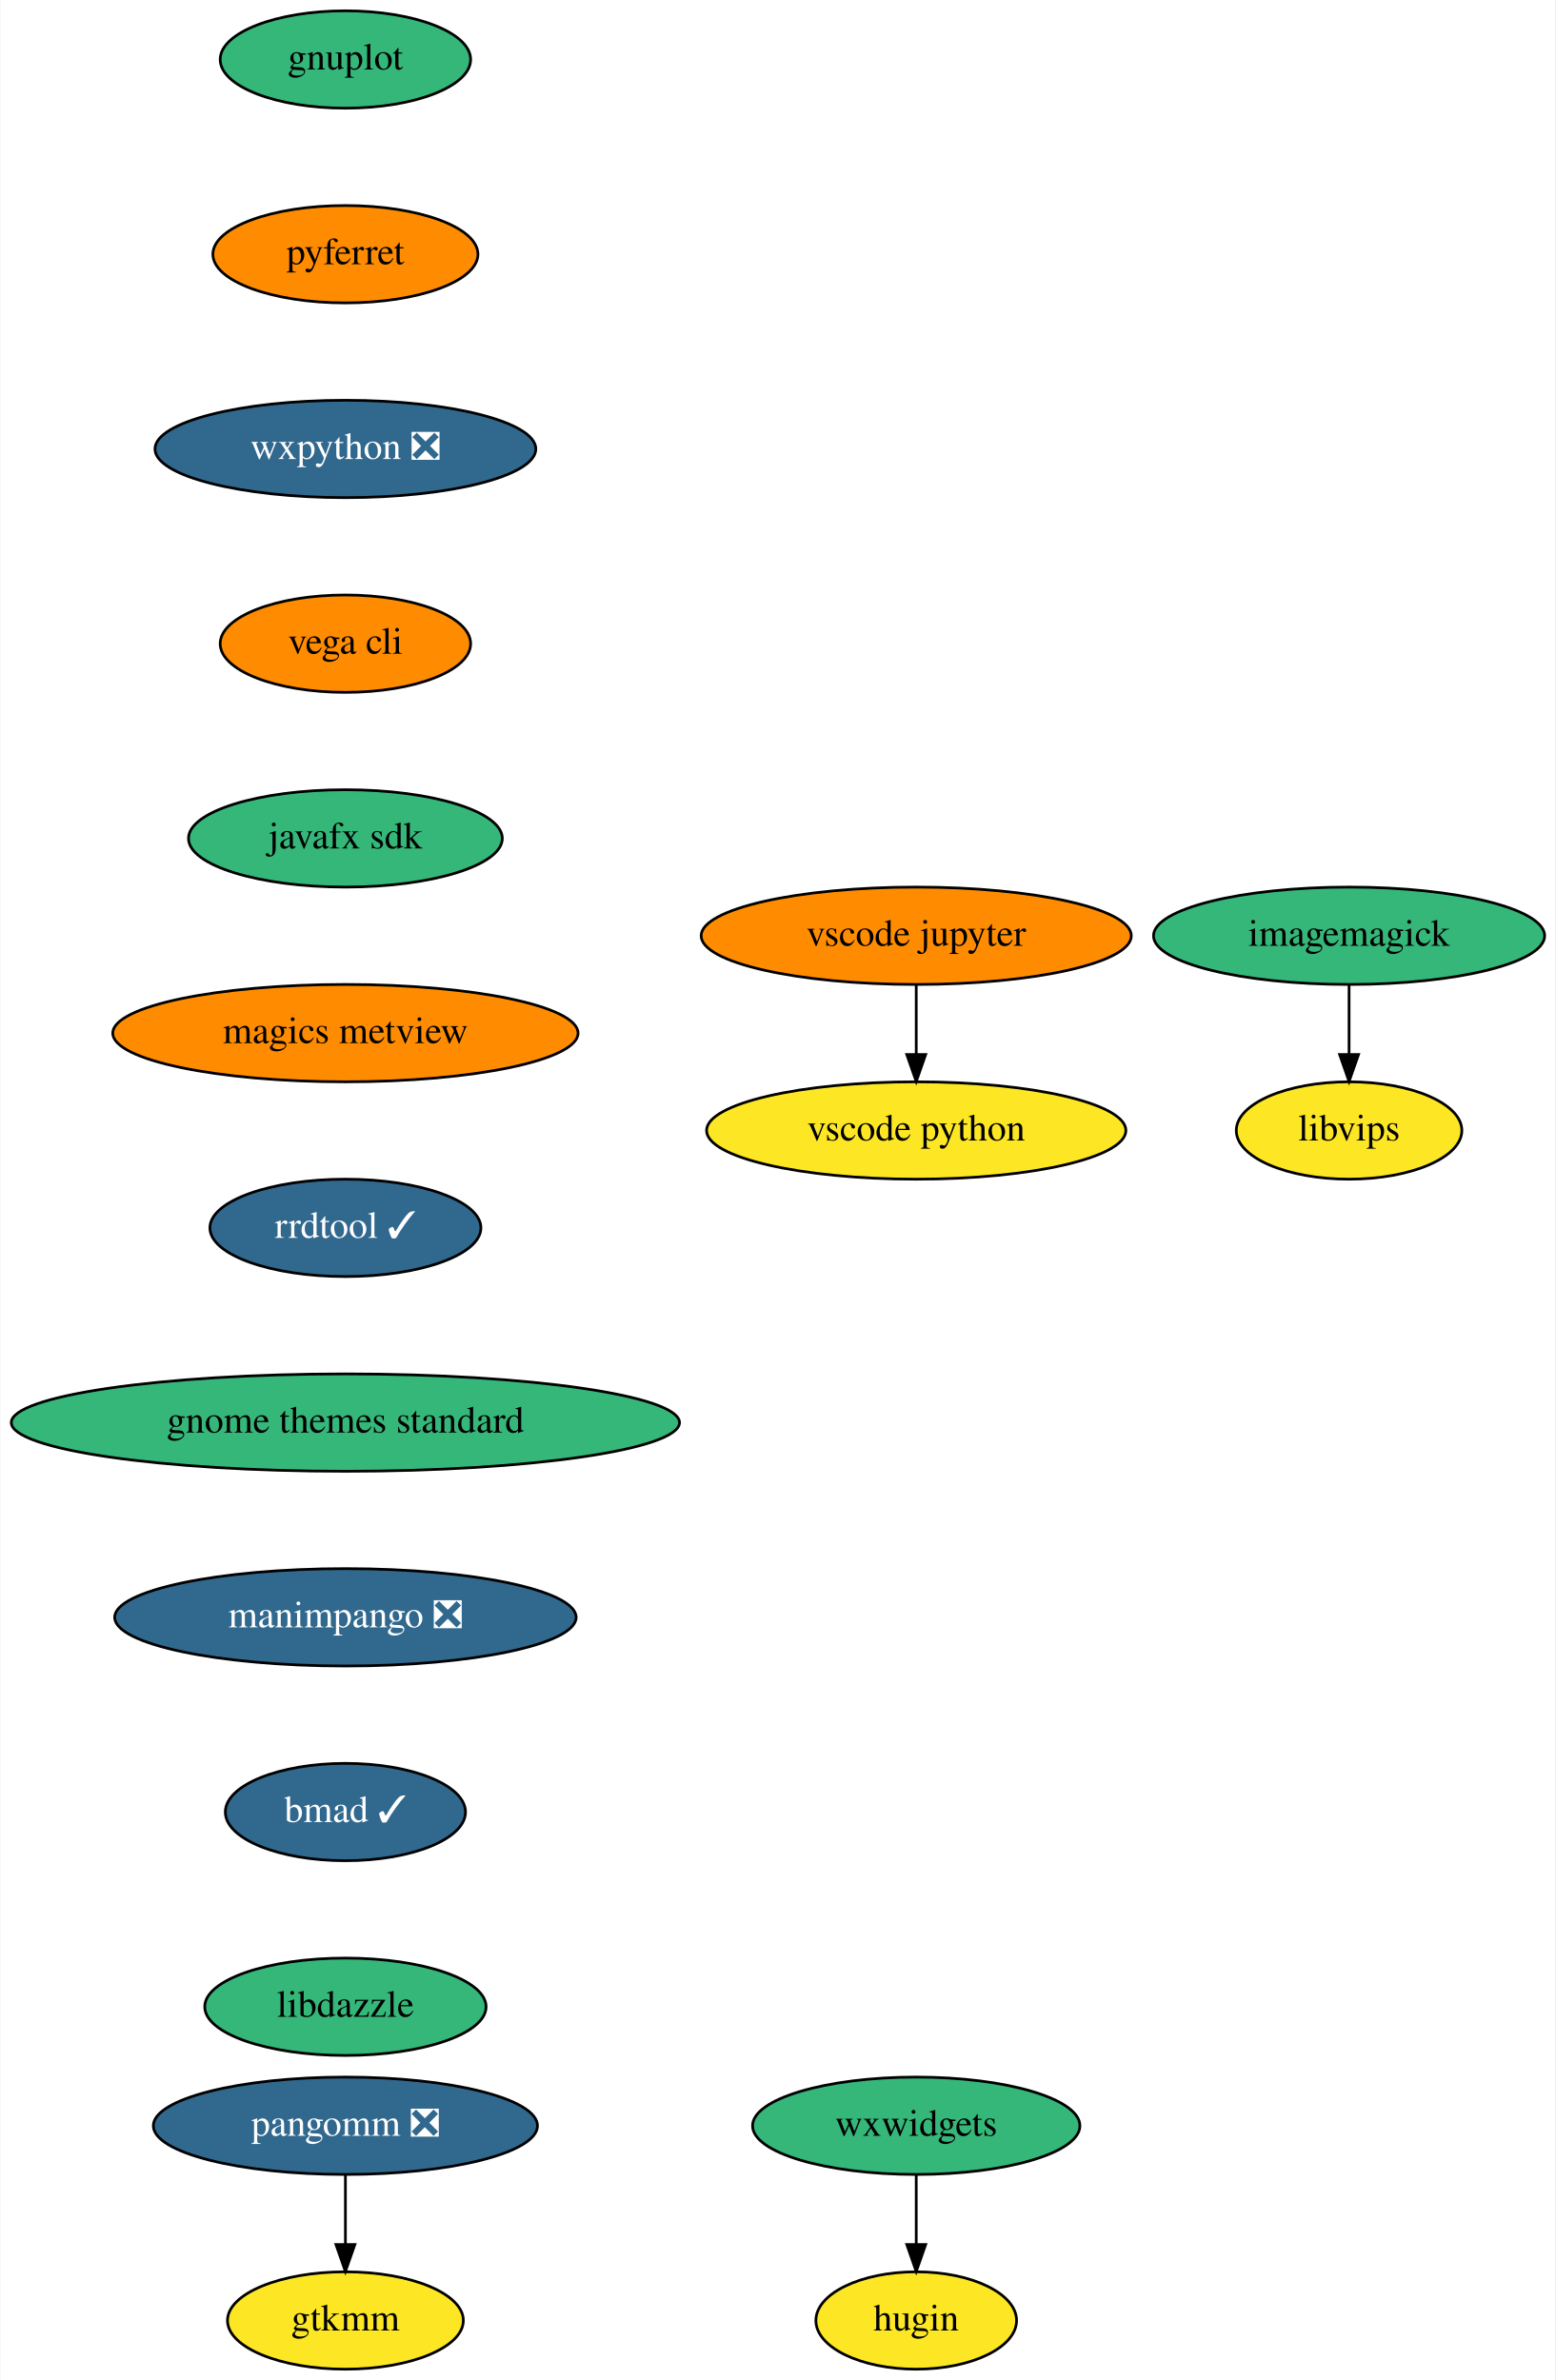
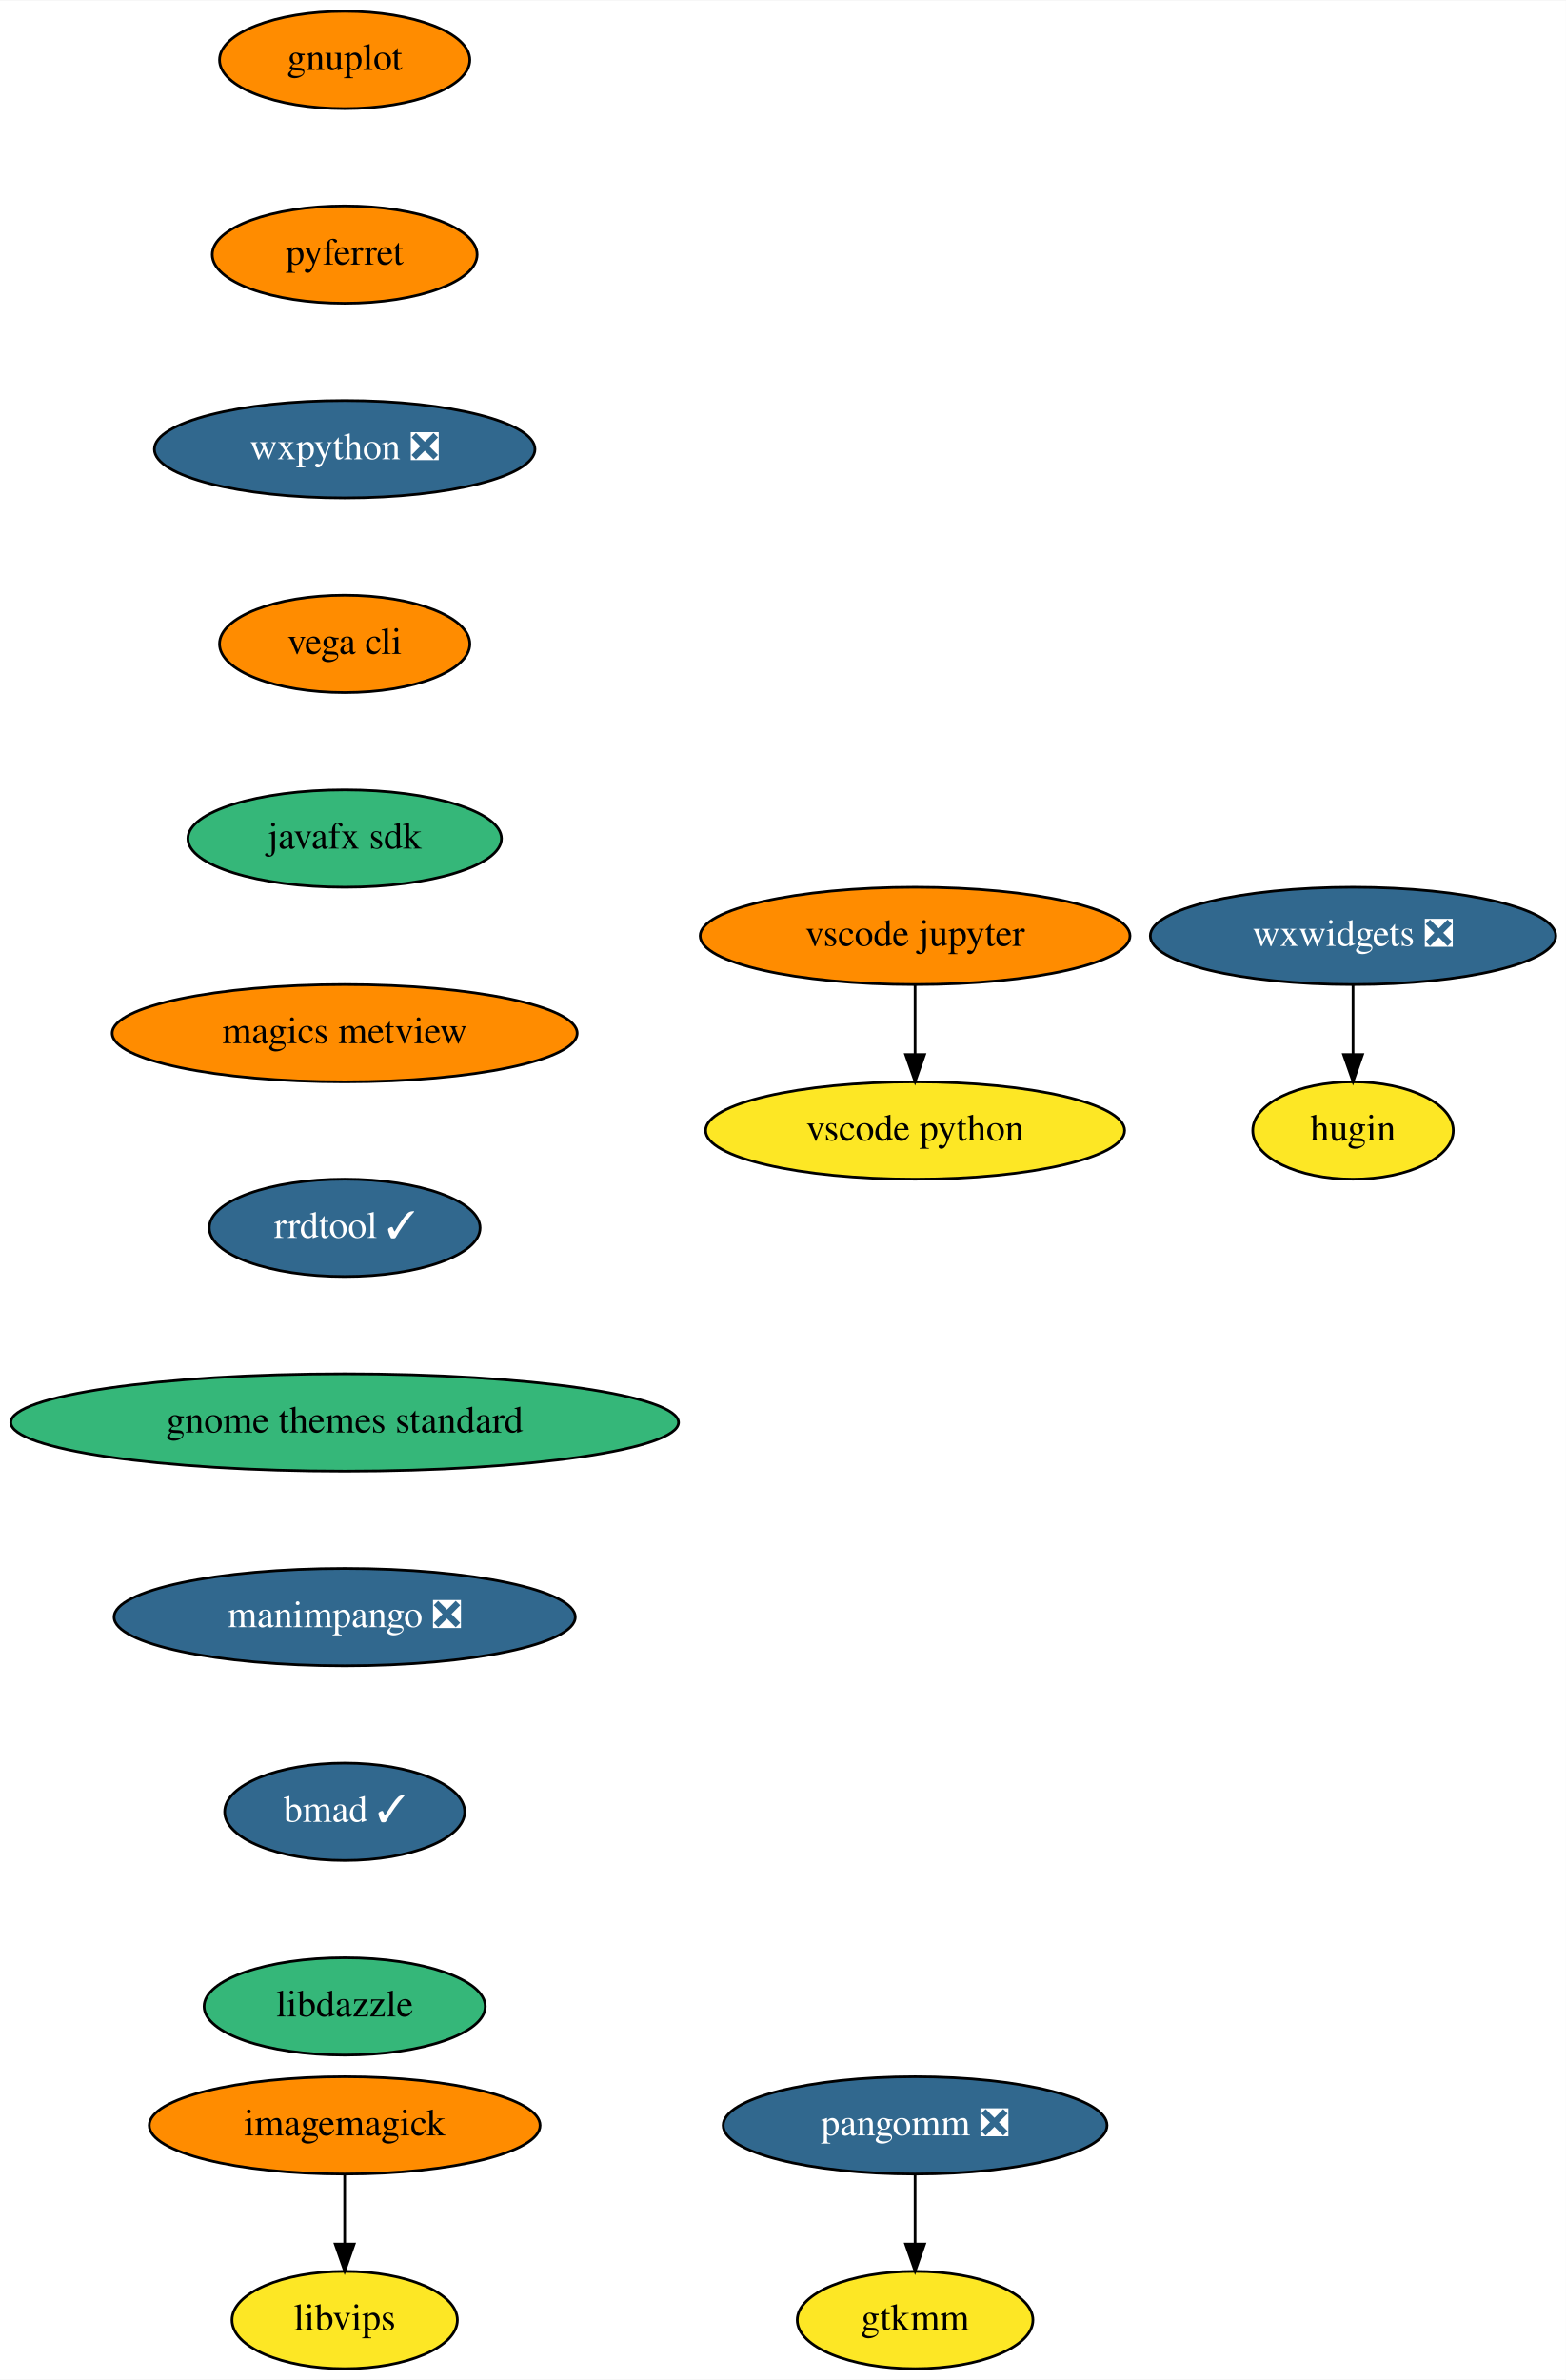
- <svg xmlns="http://www.w3.org/2000/svg" xmlns:xlink="http://www.w3.org/1999/xlink" width="575pt" height="880pt" viewBox="0.00 0.00 574.64 880.00">
+ <svg xmlns="http://www.w3.org/2000/svg" xmlns:xlink="http://www.w3.org/1999/xlink" width="579pt" height="880pt" viewBox="0.00 0.00 579.24 880.00">
  <g id="graph0" class="graph" transform="scale(1 1) rotate(0) translate(4 876)">
-     <polygon fill="white" stroke="transparent" points="-4,4 -4,-876 570.64,-876 570.64,4 -4,4" />
+     <polygon fill="white" stroke="transparent" points="-4,4 -4,-876 575.24,-876 575.24,4 -4,4" />
    <g id="node1" class="node">
      <g id="a_node1">
        <a xlink:href="https://github.com/conda-forge/gnuplot-feedstock" xlink:title="gnuplot">
-           <ellipse fill="#35b779" stroke="black" cx="123.5" cy="-854" rx="46.29" ry="18" />
+           <ellipse fill="#ff8c00" stroke="black" cx="123.5" cy="-854" rx="46.29" ry="18" />
          <text text-anchor="middle" x="123.5" y="-850.3" font-family="Times,serif" font-size="14.00">gnuplot</text>
        </a>
      </g>
    </g>
    <g id="node2" class="node">
      <g id="a_node2">
        <a xlink:href="https://github.com/conda-forge/pyferret-feedstock" xlink:title="pyferret">
          <ellipse fill="#ff8c00" stroke="black" cx="123.5" cy="-782" rx="48.99" ry="18" />
          <text text-anchor="middle" x="123.5" y="-778.3" font-family="Times,serif" font-size="14.00">pyferret</text>
        </a>
      </g>
    </g>
    <g id="node5" class="node">
      <g id="a_node5">
        <a xlink:href="https://github.com/conda-forge/wxpython-feedstock/pull/77" xlink:title="wxpython ❎">
          <ellipse fill="#31688e" stroke="black" cx="123.5" cy="-710" rx="70.39" ry="18" />
          <text text-anchor="middle" x="123.5" y="-706.3" font-family="Times,serif" font-size="14.00" fill="white">wxpython ❎</text>
        </a>
      </g>
    </g>
    <g id="node3" class="node">
      <g id="a_node3">
        <a xlink:href="https://github.com/conda-forge/imagemagick-feedstock" xlink:title="imagemagick">
-           <ellipse fill="#35b779" stroke="black" cx="494.5" cy="-530" rx="72.29" ry="18" />
-           <text text-anchor="middle" x="494.5" y="-526.3" font-family="Times,serif" font-size="14.00">imagemagick</text>
+           <ellipse fill="#ff8c00" stroke="black" cx="123.5" cy="-90" rx="72.29" ry="18" />
+           <text text-anchor="middle" x="123.5" y="-86.3" font-family="Times,serif" font-size="14.00">imagemagick</text>
        </a>
      </g>
    </g>
    <g id="node4" class="node">
      <g id="a_node4">
        <a xlink:href="https://github.com/conda-forge/libvips-feedstock" xlink:title="libvips">
-           <ellipse fill="#fde725" stroke="black" cx="494.5" cy="-458" rx="41.69" ry="18" />
-           <text text-anchor="middle" x="494.5" y="-454.3" font-family="Times,serif" font-size="14.00">libvips</text>
+           <ellipse fill="#fde725" stroke="black" cx="123.5" cy="-18" rx="41.69" ry="18" />
+           <text text-anchor="middle" x="123.5" y="-14.3" font-family="Times,serif" font-size="14.00">libvips</text>
        </a>
      </g>
    </g>
    <g id="edge2" class="edge">
-       <path fill="none" stroke="black" d="M494.5,-511.7C494.5,-503.98 494.5,-494.71 494.5,-486.11" />
-       <polygon fill="black" stroke="black" points="498,-486.1 494.5,-476.1 491,-486.1 498,-486.1" />
+       <path fill="none" stroke="black" d="M123.5,-71.7C123.5,-63.98 123.5,-54.71 123.5,-46.11" />
+       <polygon fill="black" stroke="black" points="127,-46.1 123.5,-36.1 120,-46.1 127,-46.1" />
    </g>
    <g id="node6" class="node">
      <g id="a_node6">
        <a xlink:href="https://github.com/conda-forge/vega-cli-feedstock" xlink:title="vega cli">
          <ellipse fill="#ff8c00" stroke="black" cx="123.5" cy="-638" rx="46.29" ry="18" />
          <text text-anchor="middle" x="123.5" y="-634.3" font-family="Times,serif" font-size="14.00">vega cli</text>
        </a>
      </g>
    </g>
    <g id="node7" class="node">
      <g id="a_node7">
        <a xlink:href="https://github.com/conda-forge/javafx-sdk-feedstock" xlink:title="javafx sdk">
          <ellipse fill="#35b779" stroke="black" cx="123.5" cy="-566" rx="58" ry="18" />
          <text text-anchor="middle" x="123.5" y="-562.3" font-family="Times,serif" font-size="14.00">javafx sdk</text>
        </a>
      </g>
    </g>
    <g id="node8" class="node">
      <g id="a_node8">
        <a xlink:href="https://github.com/conda-forge/magics-metview-feedstock" xlink:title="magics metview">
          <ellipse fill="#ff8c00" stroke="black" cx="123.5" cy="-494" rx="86" ry="18" />
          <text text-anchor="middle" x="123.5" y="-490.3" font-family="Times,serif" font-size="14.00">magics metview</text>
        </a>
      </g>
    </g>
    <g id="node9" class="node">
      <g id="a_node9">
        <a xlink:href="https://github.com/conda-forge/rrdtool-feedstock/pull/4" xlink:title="rrdtool ✓">
          <ellipse fill="#31688e" stroke="black" cx="123.5" cy="-422" rx="50.09" ry="18" />
          <text text-anchor="middle" x="123.5" y="-418.3" font-family="Times,serif" font-size="14.00" fill="white">rrdtool ✓</text>
        </a>
      </g>
    </g>
    <g id="node14" class="node">
      <g id="a_node14">
        <a xlink:href="https://github.com/conda-forge/gnome-themes-standard-feedstock" xlink:title="gnome themes standard">
          <ellipse fill="#35b779" stroke="black" cx="123.5" cy="-350" rx="123.5" ry="18" />
          <text text-anchor="middle" x="123.5" y="-346.3" font-family="Times,serif" font-size="14.00">gnome themes standard</text>
        </a>
      </g>
    </g>
    <g id="node10" class="node">
      <g id="a_node10">
        <a xlink:href="https://github.com/conda-forge/pangomm-feedstock/pull/6" xlink:title="pangomm ❎">
-           <ellipse fill="#31688e" stroke="black" cx="123.5" cy="-90" rx="71" ry="18" />
-           <text text-anchor="middle" x="123.5" y="-86.3" font-family="Times,serif" font-size="14.00" fill="white">pangomm ❎</text>
+           <ellipse fill="#31688e" stroke="black" cx="334.5" cy="-90" rx="71" ry="18" />
+           <text text-anchor="middle" x="334.5" y="-86.3" font-family="Times,serif" font-size="14.00" fill="white">pangomm ❎</text>
        </a>
      </g>
    </g>
    <g id="node11" class="node">
      <g id="a_node11">
        <a xlink:href="https://github.com/conda-forge/gtkmm-feedstock" xlink:title="gtkmm">
-           <ellipse fill="#fde725" stroke="black" cx="123.5" cy="-18" rx="43.59" ry="18" />
-           <text text-anchor="middle" x="123.5" y="-14.3" font-family="Times,serif" font-size="14.00">gtkmm</text>
+           <ellipse fill="#fde725" stroke="black" cx="334.5" cy="-18" rx="43.59" ry="18" />
+           <text text-anchor="middle" x="334.5" y="-14.3" font-family="Times,serif" font-size="14.00">gtkmm</text>
        </a>
      </g>
    </g>
    <g id="edge8" class="edge">
-       <path fill="none" stroke="black" d="M123.5,-71.7C123.5,-63.98 123.5,-54.71 123.5,-46.11" />
-       <polygon fill="black" stroke="black" points="127,-46.1 123.5,-36.1 120,-46.1 127,-46.1" />
+       <path fill="none" stroke="black" d="M334.5,-71.7C334.5,-63.98 334.5,-54.71 334.5,-46.11" />
+       <polygon fill="black" stroke="black" points="338,-46.1 334.5,-36.1 331,-46.1 338,-46.1" />
    </g>
    <g id="node12" class="node">
      <g id="a_node12">
-         <a xlink:href="https://github.com/conda-forge/wxwidgets-feedstock" xlink:title="wxwidgets">
-           <ellipse fill="#35b779" stroke="black" cx="334.5" cy="-90" rx="60.5" ry="18" />
-           <text text-anchor="middle" x="334.5" y="-86.3" font-family="Times,serif" font-size="14.00">wxwidgets</text>
+         <a xlink:href="https://github.com/conda-forge/wxwidgets-feedstock/pull/11" xlink:title="wxwidgets ❎">
+           <ellipse fill="#31688e" stroke="black" cx="496.5" cy="-530" rx="74.99" ry="18" />
+           <text text-anchor="middle" x="496.5" y="-526.3" font-family="Times,serif" font-size="14.00" fill="white">wxwidgets ❎</text>
        </a>
      </g>
    </g>
    <g id="node13" class="node">
      <g id="a_node13">
        <a xlink:href="https://github.com/conda-forge/hugin-feedstock" xlink:title="hugin">
-           <ellipse fill="#fde725" stroke="black" cx="334.5" cy="-18" rx="37.09" ry="18" />
-           <text text-anchor="middle" x="334.5" y="-14.3" font-family="Times,serif" font-size="14.00">hugin</text>
+           <ellipse fill="#fde725" stroke="black" cx="496.5" cy="-458" rx="37.09" ry="18" />
+           <text text-anchor="middle" x="496.5" y="-454.3" font-family="Times,serif" font-size="14.00">hugin</text>
        </a>
      </g>
    </g>
    <g id="edge9" class="edge">
-       <path fill="none" stroke="black" d="M334.5,-71.7C334.5,-63.98 334.5,-54.71 334.5,-46.11" />
-       <polygon fill="black" stroke="black" points="338,-46.1 334.5,-36.1 331,-46.1 338,-46.1" />
+       <path fill="none" stroke="black" d="M496.5,-511.7C496.5,-503.98 496.5,-494.71 496.5,-486.11" />
+       <polygon fill="black" stroke="black" points="500,-486.1 496.5,-476.1 493,-486.1 500,-486.1" />
    </g>
    <g id="node17" class="node">
      <g id="a_node17">
        <a xlink:href="https://github.com/conda-forge/manimpango-feedstock/pull/10" xlink:title="manimpango ❎">
          <ellipse fill="#31688e" stroke="black" cx="123.5" cy="-278" rx="85.29" ry="18" />
          <text text-anchor="middle" x="123.5" y="-274.3" font-family="Times,serif" font-size="14.00" fill="white">manimpango ❎</text>
        </a>
      </g>
    </g>
    <g id="node15" class="node">
      <g id="a_node15">
        <a xlink:href="https://github.com/conda-forge/vscode-jupyter-feedstock" xlink:title="vscode jupyter">
          <ellipse fill="#ff8c00" stroke="black" cx="334.5" cy="-530" rx="79.5" ry="18" />
          <text text-anchor="middle" x="334.5" y="-526.3" font-family="Times,serif" font-size="14.00">vscode jupyter</text>
        </a>
      </g>
    </g>
    <g id="node16" class="node">
      <g id="a_node16">
        <a xlink:href="https://github.com/conda-forge/vscode-python-feedstock" xlink:title="vscode python">
          <ellipse fill="#fde725" stroke="black" cx="334.5" cy="-458" rx="77.5" ry="18" />
          <text text-anchor="middle" x="334.5" y="-454.3" font-family="Times,serif" font-size="14.00">vscode python</text>
        </a>
      </g>
    </g>
    <g id="edge11" class="edge">
      <path fill="none" stroke="black" d="M334.5,-511.7C334.5,-503.98 334.5,-494.71 334.5,-486.11" />
      <polygon fill="black" stroke="black" points="338,-486.1 334.5,-476.1 331,-486.1 338,-486.1" />
    </g>
    <g id="node18" class="node">
      <g id="a_node18">
        <a xlink:href="https://github.com/conda-forge/bmad-feedstock/pull/92" xlink:title="bmad ✓">
          <ellipse fill="#31688e" stroke="black" cx="123.5" cy="-206" rx="44.39" ry="18" />
          <text text-anchor="middle" x="123.5" y="-202.3" font-family="Times,serif" font-size="14.00" fill="white">bmad ✓</text>
        </a>
      </g>
    </g>
    <g id="node19" class="node">
      <g id="a_node19">
        <a xlink:href="https://github.com/conda-forge/libdazzle-feedstock" xlink:title="libdazzle">
          <ellipse fill="#35b779" stroke="black" cx="123.5" cy="-134" rx="52" ry="18" />
          <text text-anchor="middle" x="123.5" y="-130.3" font-family="Times,serif" font-size="14.00">libdazzle</text>
        </a>
      </g>
    </g>
  </g>
</svg>
